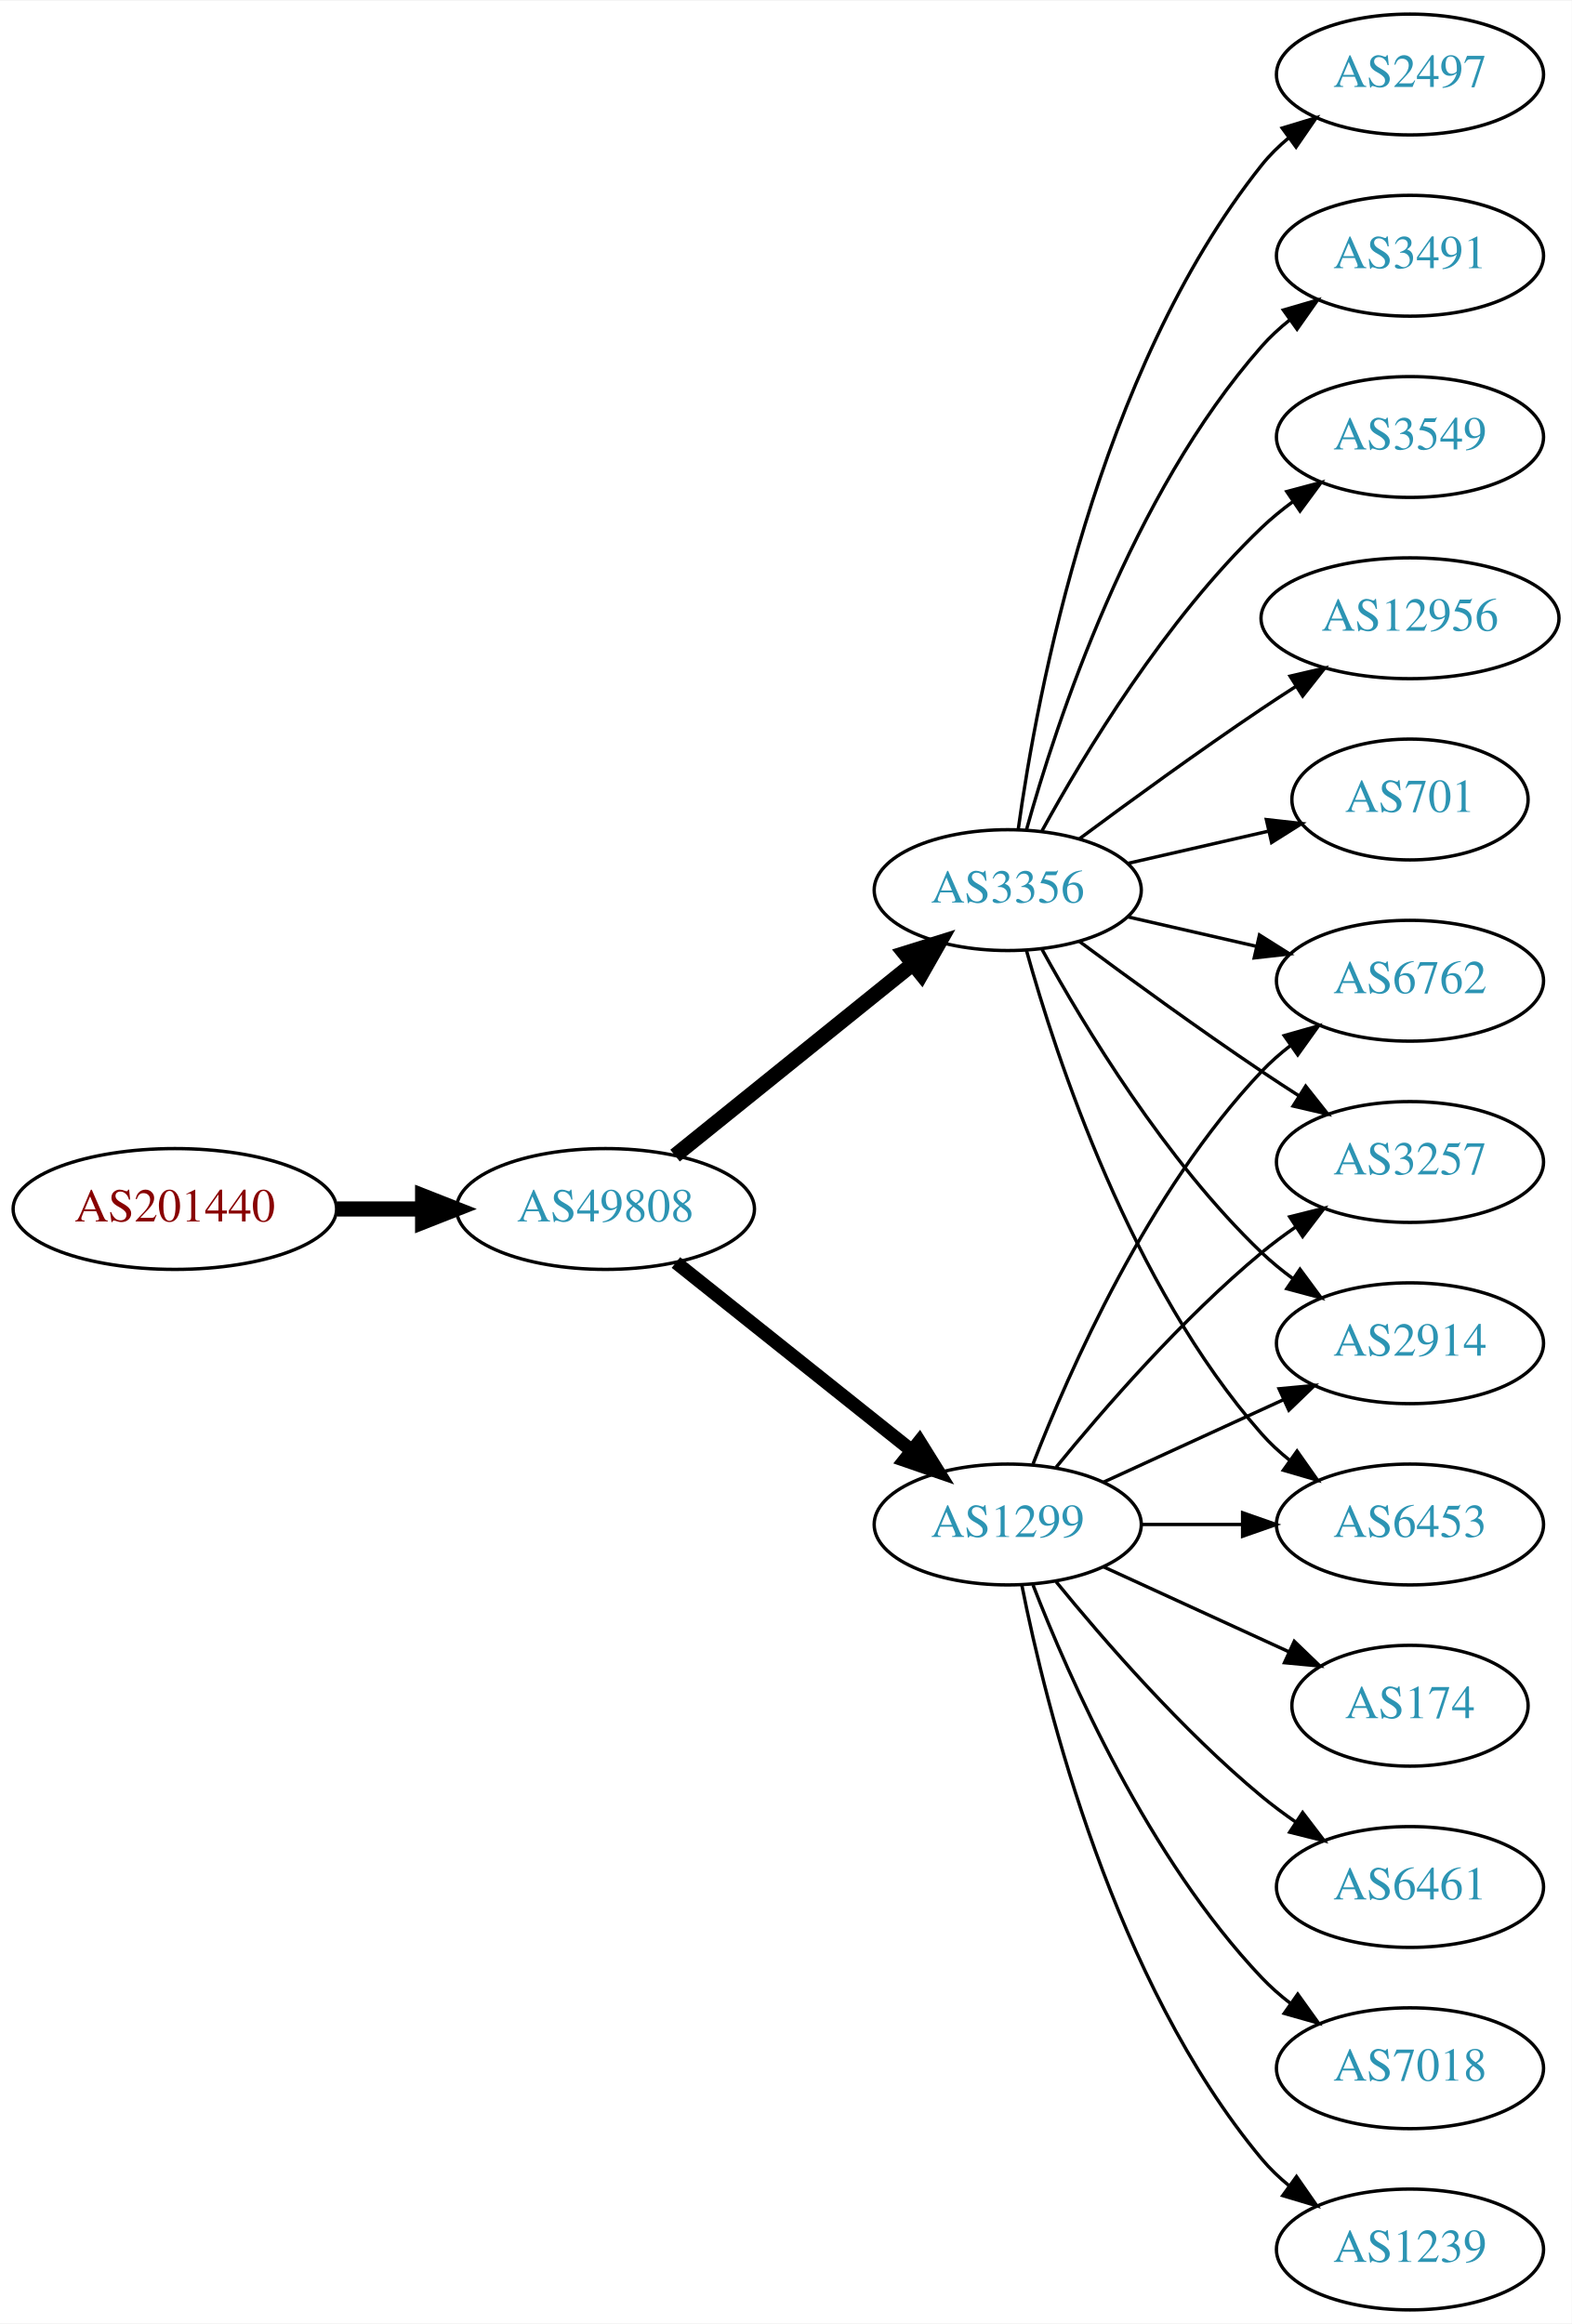
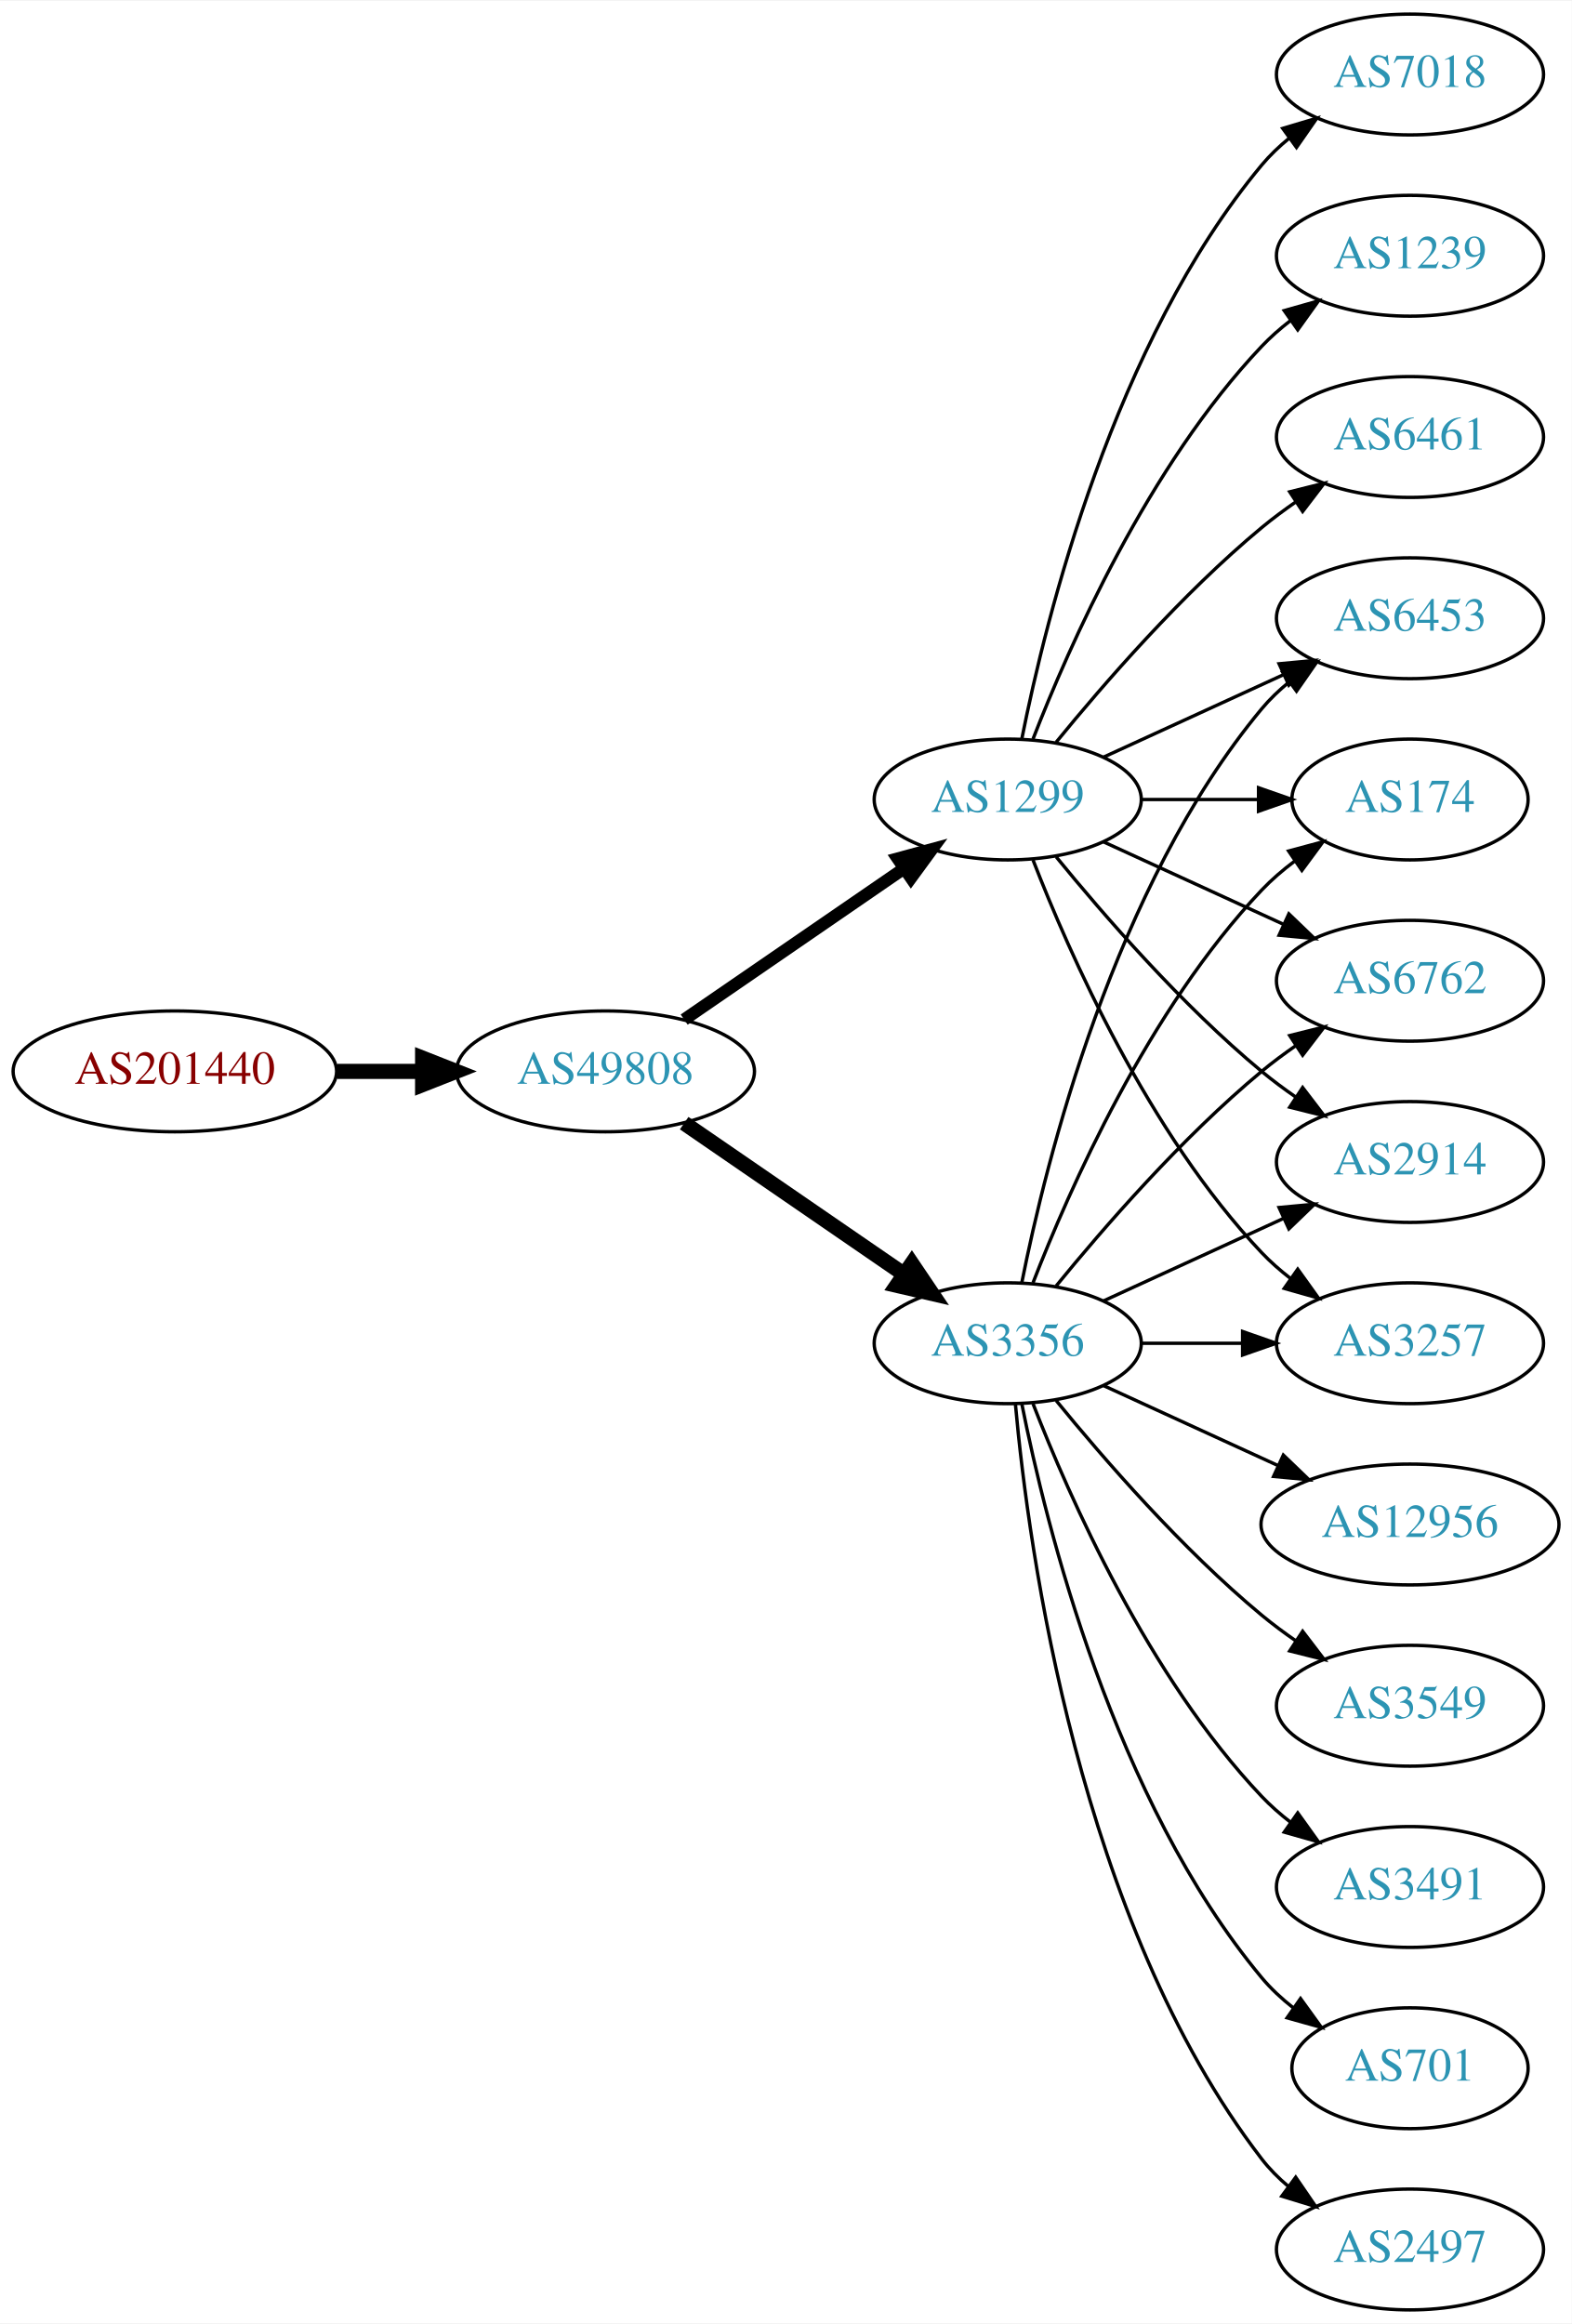
<svg xmlns="http://www.w3.org/2000/svg" xmlns:xlink="http://www.w3.org/1999/xlink" width="468pt" height="692pt" viewBox="0.00 0.00 468.27 692.00">
  <g id="graph0" class="graph" transform="scale(1 1) rotate(0) translate(4 688)">
    <polygon fill="white" stroke="none" points="-4,4 -4,-688 464.269,-688 464.269,4 -4,4" />
    <g id="node1" class="node">
      <g id="a_node1">
        <a xlink:href="/asn/201440" xlink:title="AS201440 ~ BORBET Austria GmbH [AT]">
-           <ellipse fill="#ffffff" stroke="black" cx="48.096" cy="-328" rx="48.192" ry="18" />
-           <text text-anchor="middle" x="48.096" y="-324.3" font-family="Times,serif" font-size="14.00" fill="#880000">AS201440</text>
+           <ellipse fill="#ffffff" stroke="black" cx="48.096" cy="-369" rx="48.192" ry="18" />
+           <text text-anchor="middle" x="48.096" y="-365.3" font-family="Times,serif" font-size="14.00" fill="#880000">AS201440</text>
        </a>
      </g>
    </g>
    <g id="node2" class="node">
      <g id="a_node2">
        <a xlink:href="/asn/49808" xlink:title="AS49808 ~ POWERSPEED-AS [AT]">
-           <ellipse fill="#ffffff" stroke="black" cx="176.388" cy="-328" rx="44.393" ry="18" />
-           <text text-anchor="middle" x="176.388" y="-324.3" font-family="Times,serif" font-size="14.00" fill="#2c94b3">AS49808</text>
+           <ellipse fill="#ffffff" stroke="black" cx="176.388" cy="-369" rx="44.393" ry="18" />
+           <text text-anchor="middle" x="176.388" y="-365.3" font-family="Times,serif" font-size="14.00" fill="#2c94b3">AS49808</text>
        </a>
      </g>
    </g>
    <g id="edge1" class="edge">
-       <path fill="none" stroke="black" stroke-width="4.5" d="M96.481,-328C104.742,-328 113.386,-328 121.799,-328" />
-       <polygon fill="black" stroke="black" stroke-width="4.5" points="121.904,-331.938 131.904,-328 121.904,-324.063 121.904,-331.938" />
+       <path fill="none" stroke="black" stroke-width="4.5" d="M96.481,-369C104.742,-369 113.386,-369 121.799,-369" />
+       <polygon fill="black" stroke="black" stroke-width="4.5" points="121.904,-372.938 131.904,-369 121.904,-365.063 121.904,-372.938" />
    </g>
    <g id="node3" class="node">
      <g id="a_node3">
        <a xlink:href="/asn/3356" xlink:title="AS3356 ~ Level 3 Parent, LLC [US]">
-           <ellipse fill="#ffffff" stroke="black" cx="296.23" cy="-423" rx="39.794" ry="18" />
-           <text text-anchor="middle" x="296.23" y="-419.3" font-family="Times,serif" font-size="14.00" fill="#2c94b3">AS3356</text>
+           <ellipse fill="#ffffff" stroke="black" cx="296.23" cy="-288" rx="39.794" ry="18" />
+           <text text-anchor="middle" x="296.23" y="-284.3" font-family="Times,serif" font-size="14.00" fill="#2c94b3">AS3356</text>
        </a>
      </g>
    </g>
    <g id="edge2" class="edge">
-       <path fill="none" stroke="black" stroke-width="4.5" d="M197.112,-343.901C216.517,-359.544 246.303,-383.557 267.967,-401.021" />
-       <polygon fill="black" stroke="black" stroke-width="4.5" points="265.577,-404.153 275.834,-407.363 270.52,-398.022 265.577,-404.153" />
+       <path fill="none" stroke="black" stroke-width="4.5" d="M199.83,-353.574C218.412,-340.802 244.972,-322.545 265.352,-308.537" />
+       <polygon fill="black" stroke="black" stroke-width="4.5" points="267.656,-311.731 273.666,-302.822 263.195,-305.242 267.656,-311.731" />
    </g>
    <g id="node4" class="node">
      <g id="a_node4">
        <a xlink:href="/asn/1299" xlink:title="AS1299 ~ Telia Carrier [EU]">
-           <ellipse fill="#ffffff" stroke="black" cx="296.23" cy="-234" rx="39.794" ry="18" />
-           <text text-anchor="middle" x="296.23" y="-230.3" font-family="Times,serif" font-size="14.00" fill="#2c94b3">AS1299</text>
+           <ellipse fill="#ffffff" stroke="black" cx="296.23" cy="-450" rx="39.794" ry="18" />
+           <text text-anchor="middle" x="296.23" y="-446.3" font-family="Times,serif" font-size="14.00" fill="#2c94b3">AS1299</text>
        </a>
      </g>
    </g>
    <g id="edge3" class="edge">
-       <path fill="none" stroke="black" stroke-width="4.05" d="M197.378,-312.054C216.709,-296.634 246.161,-273.141 267.703,-255.957" />
-       <polygon fill="black" stroke="black" stroke-width="4.05" points="269.927,-258.717 275.535,-249.71 265.508,-253.176 269.927,-258.717" />
+       <path fill="none" stroke="black" stroke-width="3.682" d="M199.83,-384.426C218.412,-397.198 244.972,-415.455 265.352,-429.463" />
+       <polygon fill="black" stroke="black" stroke-width="3.682" points="263.443,-432.398 273.666,-435.178 267.408,-426.629 263.443,-432.398" />
    </g>
    <g id="node5" class="node">
      <g id="a_node5">
-         <a xlink:href="/asn/701" xlink:title="AS701 ~ UUNET [US]">
-           <ellipse fill="#ffffff" stroke="black" cx="416.073" cy="-450" rx="35.194" ry="18" />
-           <text text-anchor="middle" x="416.073" y="-446.3" font-family="Times,serif" font-size="14.00" fill="#2c94b3">AS701</text>
+         <a xlink:href="/asn/6453" xlink:title="AS6453 ~ TATA COMMUNICATIONS (AMERICA) INC [US]">
+           <ellipse fill="#ffffff" stroke="black" cx="416.073" cy="-504" rx="39.794" ry="18" />
+           <text text-anchor="middle" x="416.073" y="-500.3" font-family="Times,serif" font-size="14.00" fill="#2c94b3">AS6453</text>
        </a>
      </g>
    </g>
    <g id="edge4" class="edge">
-       <path fill="none" stroke="black" d="M331.949,-430.955C345.042,-433.955 360.064,-437.396 373.705,-440.522" />
-       <polygon fill="black" stroke="black" points="373.283,-444.016 383.812,-442.838 374.846,-437.193 373.283,-444.016" />
+       <path fill="none" stroke="black" d="M300.429,-306.073C307.592,-342.141 327.867,-424.125 371.877,-477 374.281,-479.889 377.078,-482.563 380.07,-485.013" />
+       <polygon fill="black" stroke="black" points="378.159,-487.95 388.313,-490.973 382.26,-482.277 378.159,-487.95" />
    </g>
    <g id="node6" class="node">
      <g id="a_node6">
        <a xlink:href="/asn/2497" xlink:title="AS2497 ~ Internet Initiative Japan Inc. [JP]">
-           <ellipse fill="#ffffff" stroke="black" cx="416.073" cy="-666" rx="39.794" ry="18" />
-           <text text-anchor="middle" x="416.073" y="-662.3" font-family="Times,serif" font-size="14.00" fill="#2c94b3">AS2497</text>
+           <ellipse fill="#ffffff" stroke="black" cx="416.073" cy="-18" rx="39.794" ry="18" />
+           <text text-anchor="middle" x="416.073" y="-14.3" font-family="Times,serif" font-size="14.00" fill="#2c94b3">AS2497</text>
        </a>
      </g>
    </g>
    <g id="edge5" class="edge">
-       <path fill="none" stroke="black" d="M299.369,-441.17C304.869,-480.974 322.695,-577.233 371.877,-639 374.218,-641.94 376.972,-644.649 379.938,-647.121" />
-       <polygon fill="black" stroke="black" points="378.004,-650.042 388.144,-653.11 382.13,-644.388 378.004,-650.042" />
+       <path fill="none" stroke="black" d="M298.514,-269.883C302.413,-226.668 317.429,-115.869 371.877,-45 374.166,-42.02 376.887,-39.284 379.831,-36.795" />
+       <polygon fill="black" stroke="black" points="382.025,-39.527 388.007,-30.782 377.878,-33.888 382.025,-39.527" />
    </g>
    <g id="node7" class="node">
      <g id="a_node7">
-         <a xlink:href="/asn/3491" xlink:title="AS3491 ~ PCCW Global, Inc. [US]">
-           <ellipse fill="#ffffff" stroke="black" cx="416.073" cy="-612" rx="39.794" ry="18" />
-           <text text-anchor="middle" x="416.073" y="-608.3" font-family="Times,serif" font-size="14.00" fill="#2c94b3">AS3491</text>
+         <a xlink:href="/asn/12956" xlink:title="AS12956 ~ TELXIUS [ES]">
+           <ellipse fill="#ffffff" stroke="black" cx="416.073" cy="-234" rx="44.393" ry="18" />
+           <text text-anchor="middle" x="416.073" y="-230.3" font-family="Times,serif" font-size="14.00" fill="#2c94b3">AS12956</text>
        </a>
      </g>
    </g>
    <g id="edge6" class="edge">
-       <path fill="none" stroke="black" d="M301.803,-440.946C310.709,-472.995 332.993,-540.842 371.877,-585 374.361,-587.821 377.21,-590.449 380.236,-592.871" />
-       <polygon fill="black" stroke="black" points="378.353,-595.828 388.525,-598.791 382.422,-590.131 378.353,-595.828" />
+       <path fill="none" stroke="black" d="M324.859,-275.339C340.357,-268.238 359.923,-259.272 376.87,-251.506" />
+       <polygon fill="black" stroke="black" points="378.34,-254.683 385.973,-247.335 375.424,-248.319 378.34,-254.683" />
    </g>
    <g id="node8" class="node">
      <g id="a_node8">
        <a xlink:href="/asn/3549" xlink:title="AS3549 ~ Level 3 Parent, LLC [US]">
-           <ellipse fill="#ffffff" stroke="black" cx="416.073" cy="-558" rx="39.794" ry="18" />
-           <text text-anchor="middle" x="416.073" y="-554.3" font-family="Times,serif" font-size="14.00" fill="#2c94b3">AS3549</text>
+           <ellipse fill="#ffffff" stroke="black" cx="416.073" cy="-180" rx="39.794" ry="18" />
+           <text text-anchor="middle" x="416.073" y="-176.3" font-family="Times,serif" font-size="14.00" fill="#2c94b3">AS3549</text>
        </a>
      </g>
    </g>
    <g id="edge7" class="edge">
-       <path fill="none" stroke="black" d="M306.471,-440.713C319.017,-463.561 343.194,-503.611 371.877,-531 374.745,-533.739 377.934,-536.347 381.243,-538.785" />
-       <polygon fill="black" stroke="black" points="379.366,-541.742 389.602,-544.477 383.306,-535.956 379.366,-541.742" />
+       <path fill="none" stroke="black" d="M310.649,-270.935C324.764,-253.625 348.178,-226.655 371.877,-207 375.093,-204.332 378.594,-201.73 382.164,-199.259" />
+       <polygon fill="black" stroke="black" points="384.088,-202.183 390.52,-193.764 380.242,-196.334 384.088,-202.183" />
    </g>
    <g id="node9" class="node">
      <g id="a_node9">
-         <a xlink:href="/asn/12956" xlink:title="AS12956 ~ TELXIUS [ES]">
-           <ellipse fill="#ffffff" stroke="black" cx="416.073" cy="-504" rx="44.393" ry="18" />
-           <text text-anchor="middle" x="416.073" y="-500.3" font-family="Times,serif" font-size="14.00" fill="#2c94b3">AS12956</text>
+         <a xlink:href="/asn/174" xlink:title="AS174 ~ Cogent Communications [US]">
+           <ellipse fill="#ffffff" stroke="black" cx="416.073" cy="-450" rx="35.194" ry="18" />
+           <text text-anchor="middle" x="416.073" y="-446.3" font-family="Times,serif" font-size="14.00" fill="#2c94b3">AS174</text>
        </a>
      </g>
    </g>
    <g id="edge8" class="edge">
-       <path fill="none" stroke="black" d="M317.56,-438.277C332.423,-449.304 353.167,-464.407 371.877,-477 375.167,-479.215 378.629,-481.482 382.104,-483.715" />
-       <polygon fill="black" stroke="black" points="380.351,-486.748 390.671,-489.148 384.1,-480.837 380.351,-486.748" />
+       <path fill="none" stroke="black" d="M303.753,-305.994C314.504,-333.728 338.161,-387.429 371.877,-423 374.82,-426.105 378.193,-429.001 381.729,-431.655" />
+       <polygon fill="black" stroke="black" points="379.914,-434.654 390.148,-437.397 383.858,-428.871 379.914,-434.654" />
    </g>
    <g id="node10" class="node">
      <g id="a_node10">
-         <a xlink:href="/asn/3257" xlink:title="AS3257 ~ GTT [DE]">
-           <ellipse fill="#ffffff" stroke="black" cx="416.073" cy="-342" rx="39.794" ry="18" />
-           <text text-anchor="middle" x="416.073" y="-338.3" font-family="Times,serif" font-size="14.00" fill="#2c94b3">AS3257</text>
-         </a>
-       </g>
-     </g>
-     <g id="edge9" class="edge">
-       <path fill="none" stroke="black" d="M317.56,-407.723C332.423,-396.696 353.167,-381.593 371.877,-369 375.426,-366.611 379.176,-364.161 382.924,-361.758" />
-       <polygon fill="black" stroke="black" points="384.993,-364.591 391.573,-356.288 381.251,-358.675 384.993,-364.591" />
-     </g>
-     <g id="node11" class="node">
-       <g id="a_node11">
-         <a xlink:href="/asn/2914" xlink:title="AS2914 ~ NTT America, Inc. [US]">
-           <ellipse fill="#ffffff" stroke="black" cx="416.073" cy="-288" rx="39.794" ry="18" />
-           <text text-anchor="middle" x="416.073" y="-284.3" font-family="Times,serif" font-size="14.00" fill="#2c94b3">AS2914</text>
-         </a>
-       </g>
-     </g>
-     <g id="edge10" class="edge">
-       <path fill="none" stroke="black" d="M306.471,-405.287C319.017,-382.439 343.194,-342.389 371.877,-315 374.745,-312.261 377.934,-309.653 381.243,-307.215" />
-       <polygon fill="black" stroke="black" points="383.306,-310.044 389.602,-301.523 379.366,-304.258 383.306,-310.044" />
-     </g>
-     <g id="node12" class="node">
-       <g id="a_node12">
-         <a xlink:href="/asn/6453" xlink:title="AS6453 ~ TATA COMMUNICATIONS (AMERICA) INC [US]">
-           <ellipse fill="#ffffff" stroke="black" cx="416.073" cy="-234" rx="39.794" ry="18" />
-           <text text-anchor="middle" x="416.073" y="-230.3" font-family="Times,serif" font-size="14.00" fill="#2c94b3">AS6453</text>
-         </a>
-       </g>
-     </g>
-     <g id="edge11" class="edge">
-       <path fill="none" stroke="black" d="M301.803,-405.054C310.709,-373.005 332.993,-305.158 371.877,-261 374.361,-258.179 377.21,-255.551 380.236,-253.129" />
-       <polygon fill="black" stroke="black" points="382.422,-255.869 388.525,-247.209 378.353,-250.172 382.422,-255.869" />
-     </g>
-     <g id="node13" class="node">
-       <g id="a_node13">
        <a xlink:href="/asn/6762" xlink:title="AS6762 ~ TELECOM ITALIA SPARKLE S.p.A. [IT]">
          <ellipse fill="#ffffff" stroke="black" cx="416.073" cy="-396" rx="39.794" ry="18" />
          <text text-anchor="middle" x="416.073" y="-392.3" font-family="Times,serif" font-size="14.00" fill="#2c94b3">AS6762</text>
        </a>
      </g>
    </g>
+     <g id="edge9" class="edge">
+       <path fill="none" stroke="black" d="M310.649,-305.065C324.764,-322.375 348.178,-349.345 371.877,-369 375.093,-371.668 378.594,-374.27 382.164,-376.741" />
+       <polygon fill="black" stroke="black" points="380.242,-379.666 390.52,-382.236 384.088,-373.817 380.242,-379.666" />
+     </g>
+     <g id="node11" class="node">
+       <g id="a_node11">
+         <a xlink:href="/asn/3491" xlink:title="AS3491 ~ PCCW Global, Inc. [US]">
+           <ellipse fill="#ffffff" stroke="black" cx="416.073" cy="-126" rx="39.794" ry="18" />
+           <text text-anchor="middle" x="416.073" y="-122.3" font-family="Times,serif" font-size="14.00" fill="#2c94b3">AS3491</text>
+         </a>
+       </g>
+     </g>
+     <g id="edge10" class="edge">
+       <path fill="none" stroke="black" d="M303.753,-270.006C314.504,-242.272 338.161,-188.571 371.877,-153 374.462,-150.272 377.38,-147.706 380.448,-145.323" />
+       <polygon fill="black" stroke="black" points="382.627,-148.07 388.797,-139.457 378.602,-142.342 382.627,-148.07" />
+     </g>
+     <g id="node12" class="node">
+       <g id="a_node12">
+         <a xlink:href="/asn/2914" xlink:title="AS2914 ~ NTT America, Inc. [US]">
+           <ellipse fill="#ffffff" stroke="black" cx="416.073" cy="-342" rx="39.794" ry="18" />
+           <text text-anchor="middle" x="416.073" y="-338.3" font-family="Times,serif" font-size="14.00" fill="#2c94b3">AS2914</text>
+         </a>
+       </g>
+     </g>
+     <g id="edge11" class="edge">
+       <path fill="none" stroke="black" d="M324.859,-300.661C340.816,-307.973 361.087,-317.261 378.369,-325.181" />
+       <polygon fill="black" stroke="black" points="377.068,-328.435 387.617,-329.419 379.984,-322.071 377.068,-328.435" />
+     </g>
+     <g id="node13" class="node">
+       <g id="a_node13">
+         <a xlink:href="/asn/3257" xlink:title="AS3257 ~ GTT [DE]">
+           <ellipse fill="#ffffff" stroke="black" cx="416.073" cy="-288" rx="39.794" ry="18" />
+           <text text-anchor="middle" x="416.073" y="-284.3" font-family="Times,serif" font-size="14.00" fill="#2c94b3">AS3257</text>
+         </a>
+       </g>
+     </g>
    <g id="edge12" class="edge">
-       <path fill="none" stroke="black" d="M331.949,-415.045C343.949,-412.296 357.57,-409.175 370.263,-406.267" />
-       <polygon fill="black" stroke="black" points="371.229,-409.636 380.194,-403.991 369.665,-402.813 371.229,-409.636" />
-     </g>
-     <g id="edge13" class="edge">
-       <path fill="none" stroke="black" d="M310.649,-251.065C324.764,-268.375 348.178,-295.345 371.877,-315 375.093,-317.668 378.594,-320.27 382.164,-322.741" />
-       <polygon fill="black" stroke="black" points="380.242,-325.666 390.52,-328.236 384.088,-319.817 380.242,-325.666" />
-     </g>
-     <g id="edge20" class="edge">
-       <path fill="none" stroke="black" d="M324.859,-246.661C340.816,-253.973 361.087,-263.261 378.369,-271.181" />
-       <polygon fill="black" stroke="black" points="377.068,-274.435 387.617,-275.419 379.984,-268.071 377.068,-274.435" />
-     </g>
-     <g id="edge15" class="edge">
-       <path fill="none" stroke="black" d="M336.143,-234C345.696,-234 356.046,-234 366.008,-234" />
-       <polygon fill="black" stroke="black" points="366.201,-237.5 376.201,-234 366.201,-230.5 366.201,-237.5" />
-     </g>
-     <g id="edge19" class="edge">
-       <path fill="none" stroke="black" d="M303.753,-251.994C314.504,-279.728 338.161,-333.429 371.877,-369 374.462,-371.728 377.38,-374.294 380.448,-376.677" />
-       <polygon fill="black" stroke="black" points="378.602,-379.658 388.797,-382.543 382.627,-373.93 378.602,-379.658" />
+       <path fill="none" stroke="black" d="M336.143,-288C345.696,-288 356.046,-288 366.008,-288" />
+       <polygon fill="black" stroke="black" points="366.201,-291.5 376.201,-288 366.201,-284.5 366.201,-291.5" />
    </g>
    <g id="node14" class="node">
      <g id="a_node14">
-         <a xlink:href="/asn/1239" xlink:title="AS1239 ~ Sprint [US]">
-           <ellipse fill="#ffffff" stroke="black" cx="416.073" cy="-18" rx="39.794" ry="18" />
-           <text text-anchor="middle" x="416.073" y="-14.3" font-family="Times,serif" font-size="14.00" fill="#2c94b3">AS1239</text>
-         </a>
-       </g>
-     </g>
-     <g id="edge14" class="edge">
-       <path fill="none" stroke="black" d="M300.429,-215.927C307.592,-179.859 327.867,-97.875 371.877,-45 374.281,-42.111 377.078,-39.437 380.07,-36.987" />
-       <polygon fill="black" stroke="black" points="382.26,-39.722 388.313,-31.027 378.159,-34.05 382.26,-39.722" />
+         <a xlink:href="/asn/701" xlink:title="AS701 ~ UUNET [US]">
+           <ellipse fill="#ffffff" stroke="black" cx="416.073" cy="-72" rx="35.194" ry="18" />
+           <text text-anchor="middle" x="416.073" y="-68.3" font-family="Times,serif" font-size="14.00" fill="#2c94b3">AS701</text>
+         </a>
+       </g>
+     </g>
+     <g id="edge13" class="edge">
+       <path fill="none" stroke="black" d="M300.429,-269.927C307.592,-233.859 327.867,-151.875 371.877,-99 374.613,-95.712 377.858,-92.702 381.322,-89.983" />
+       <polygon fill="black" stroke="black" points="383.458,-92.761 389.663,-84.173 379.457,-87.017 383.458,-92.761" />
+     </g>
+     <g id="edge15" class="edge">
+       <path fill="none" stroke="black" d="M324.859,-462.661C340.816,-469.973 361.087,-479.261 378.369,-487.181" />
+       <polygon fill="black" stroke="black" points="377.068,-490.435 387.617,-491.419 379.984,-484.071 377.068,-490.435" />
+     </g>
+     <g id="edge20" class="edge">
+       <path fill="none" stroke="black" d="M336.143,-450C347.23,-450 359.389,-450 370.771,-450" />
+       <polygon fill="black" stroke="black" points="370.953,-453.5 380.953,-450 370.953,-446.5 370.953,-453.5" />
+     </g>
+     <g id="edge16" class="edge">
+       <path fill="none" stroke="black" d="M324.859,-437.339C340.816,-430.027 361.087,-420.739 378.369,-412.819" />
+       <polygon fill="black" stroke="black" points="379.984,-415.929 387.617,-408.581 377.068,-409.565 379.984,-415.929" />
+     </g>
+     <g id="edge18" class="edge">
+       <path fill="none" stroke="black" d="M310.649,-432.935C324.764,-415.625 348.178,-388.655 371.877,-369 375.093,-366.332 378.594,-363.73 382.164,-361.259" />
+       <polygon fill="black" stroke="black" points="384.088,-364.183 390.52,-355.764 380.242,-358.334 384.088,-364.183" />
+     </g>
+     <g id="edge17" class="edge">
+       <path fill="none" stroke="black" d="M303.753,-432.006C314.504,-404.272 338.161,-350.571 371.877,-315 374.462,-312.272 377.38,-309.706 380.448,-307.323" />
+       <polygon fill="black" stroke="black" points="382.627,-310.07 388.797,-301.457 378.602,-304.342 382.627,-310.07" />
    </g>
    <g id="node15" class="node">
      <g id="a_node15">
-         <a xlink:href="/asn/174" xlink:title="AS174 ~ Cogent Communications [US]">
-           <ellipse fill="#ffffff" stroke="black" cx="416.073" cy="-180" rx="35.194" ry="18" />
-           <text text-anchor="middle" x="416.073" y="-176.3" font-family="Times,serif" font-size="14.00" fill="#2c94b3">AS174</text>
-         </a>
-       </g>
-     </g>
-     <g id="edge16" class="edge">
-       <path fill="none" stroke="black" d="M324.859,-221.339C341.275,-213.817 362.257,-204.202 379.854,-196.139" />
-       <polygon fill="black" stroke="black" points="381.598,-199.189 389.231,-191.842 378.682,-192.826 381.598,-199.189" />
+         <a xlink:href="/asn/7018" xlink:title="AS7018 ~ AT&amp;T Services, Inc. [US]">
+           <ellipse fill="#ffffff" stroke="black" cx="416.073" cy="-666" rx="39.794" ry="18" />
+           <text text-anchor="middle" x="416.073" y="-662.3" font-family="Times,serif" font-size="14.00" fill="#2c94b3">AS7018</text>
+         </a>
+       </g>
+     </g>
+     <g id="edge14" class="edge">
+       <path fill="none" stroke="black" d="M300.429,-468.073C307.592,-504.141 327.867,-586.125 371.877,-639 374.281,-641.889 377.078,-644.563 380.07,-647.013" />
+       <polygon fill="black" stroke="black" points="378.159,-649.95 388.313,-652.973 382.26,-644.277 378.159,-649.95" />
    </g>
    <g id="node16" class="node">
      <g id="a_node16">
-         <a xlink:href="/asn/6461" xlink:title="AS6461 ~ Zayo Bandwidth [US]">
-           <ellipse fill="#ffffff" stroke="black" cx="416.073" cy="-126" rx="39.794" ry="18" />
-           <text text-anchor="middle" x="416.073" y="-122.3" font-family="Times,serif" font-size="14.00" fill="#2c94b3">AS6461</text>
-         </a>
-       </g>
-     </g>
-     <g id="edge17" class="edge">
-       <path fill="none" stroke="black" d="M310.649,-216.935C324.764,-199.625 348.178,-172.655 371.877,-153 375.093,-150.332 378.594,-147.73 382.164,-145.259" />
-       <polygon fill="black" stroke="black" points="384.088,-148.183 390.52,-139.764 380.242,-142.334 384.088,-148.183" />
+         <a xlink:href="/asn/1239" xlink:title="AS1239 ~ Sprint [US]">
+           <ellipse fill="#ffffff" stroke="black" cx="416.073" cy="-612" rx="39.794" ry="18" />
+           <text text-anchor="middle" x="416.073" y="-608.3" font-family="Times,serif" font-size="14.00" fill="#2c94b3">AS1239</text>
+         </a>
+       </g>
+     </g>
+     <g id="edge19" class="edge">
+       <path fill="none" stroke="black" d="M303.753,-467.994C314.504,-495.728 338.161,-549.429 371.877,-585 374.462,-587.728 377.38,-590.294 380.448,-592.677" />
+       <polygon fill="black" stroke="black" points="378.602,-595.658 388.797,-598.543 382.627,-589.93 378.602,-595.658" />
    </g>
    <g id="node17" class="node">
      <g id="a_node17">
-         <a xlink:href="/asn/7018" xlink:title="AS7018 ~ AT&amp;T Services, Inc. [US]">
-           <ellipse fill="#ffffff" stroke="black" cx="416.073" cy="-72" rx="39.794" ry="18" />
-           <text text-anchor="middle" x="416.073" y="-68.3" font-family="Times,serif" font-size="14.00" fill="#2c94b3">AS7018</text>
-         </a>
-       </g>
-     </g>
-     <g id="edge18" class="edge">
-       <path fill="none" stroke="black" d="M303.753,-216.006C314.504,-188.272 338.161,-134.571 371.877,-99 374.462,-96.272 377.38,-93.706 380.448,-91.323" />
-       <polygon fill="black" stroke="black" points="382.627,-94.07 388.797,-85.457 378.602,-88.342 382.627,-94.07" />
+         <a xlink:href="/asn/6461" xlink:title="AS6461 ~ Zayo Bandwidth [US]">
+           <ellipse fill="#ffffff" stroke="black" cx="416.073" cy="-558" rx="39.794" ry="18" />
+           <text text-anchor="middle" x="416.073" y="-554.3" font-family="Times,serif" font-size="14.00" fill="#2c94b3">AS6461</text>
+         </a>
+       </g>
+     </g>
+     <g id="edge21" class="edge">
+       <path fill="none" stroke="black" d="M310.649,-467.065C324.764,-484.375 348.178,-511.345 371.877,-531 375.093,-533.668 378.594,-536.27 382.164,-538.741" />
+       <polygon fill="black" stroke="black" points="380.242,-541.666 390.52,-544.236 384.088,-535.817 380.242,-541.666" />
    </g>
  </g>
</svg>
